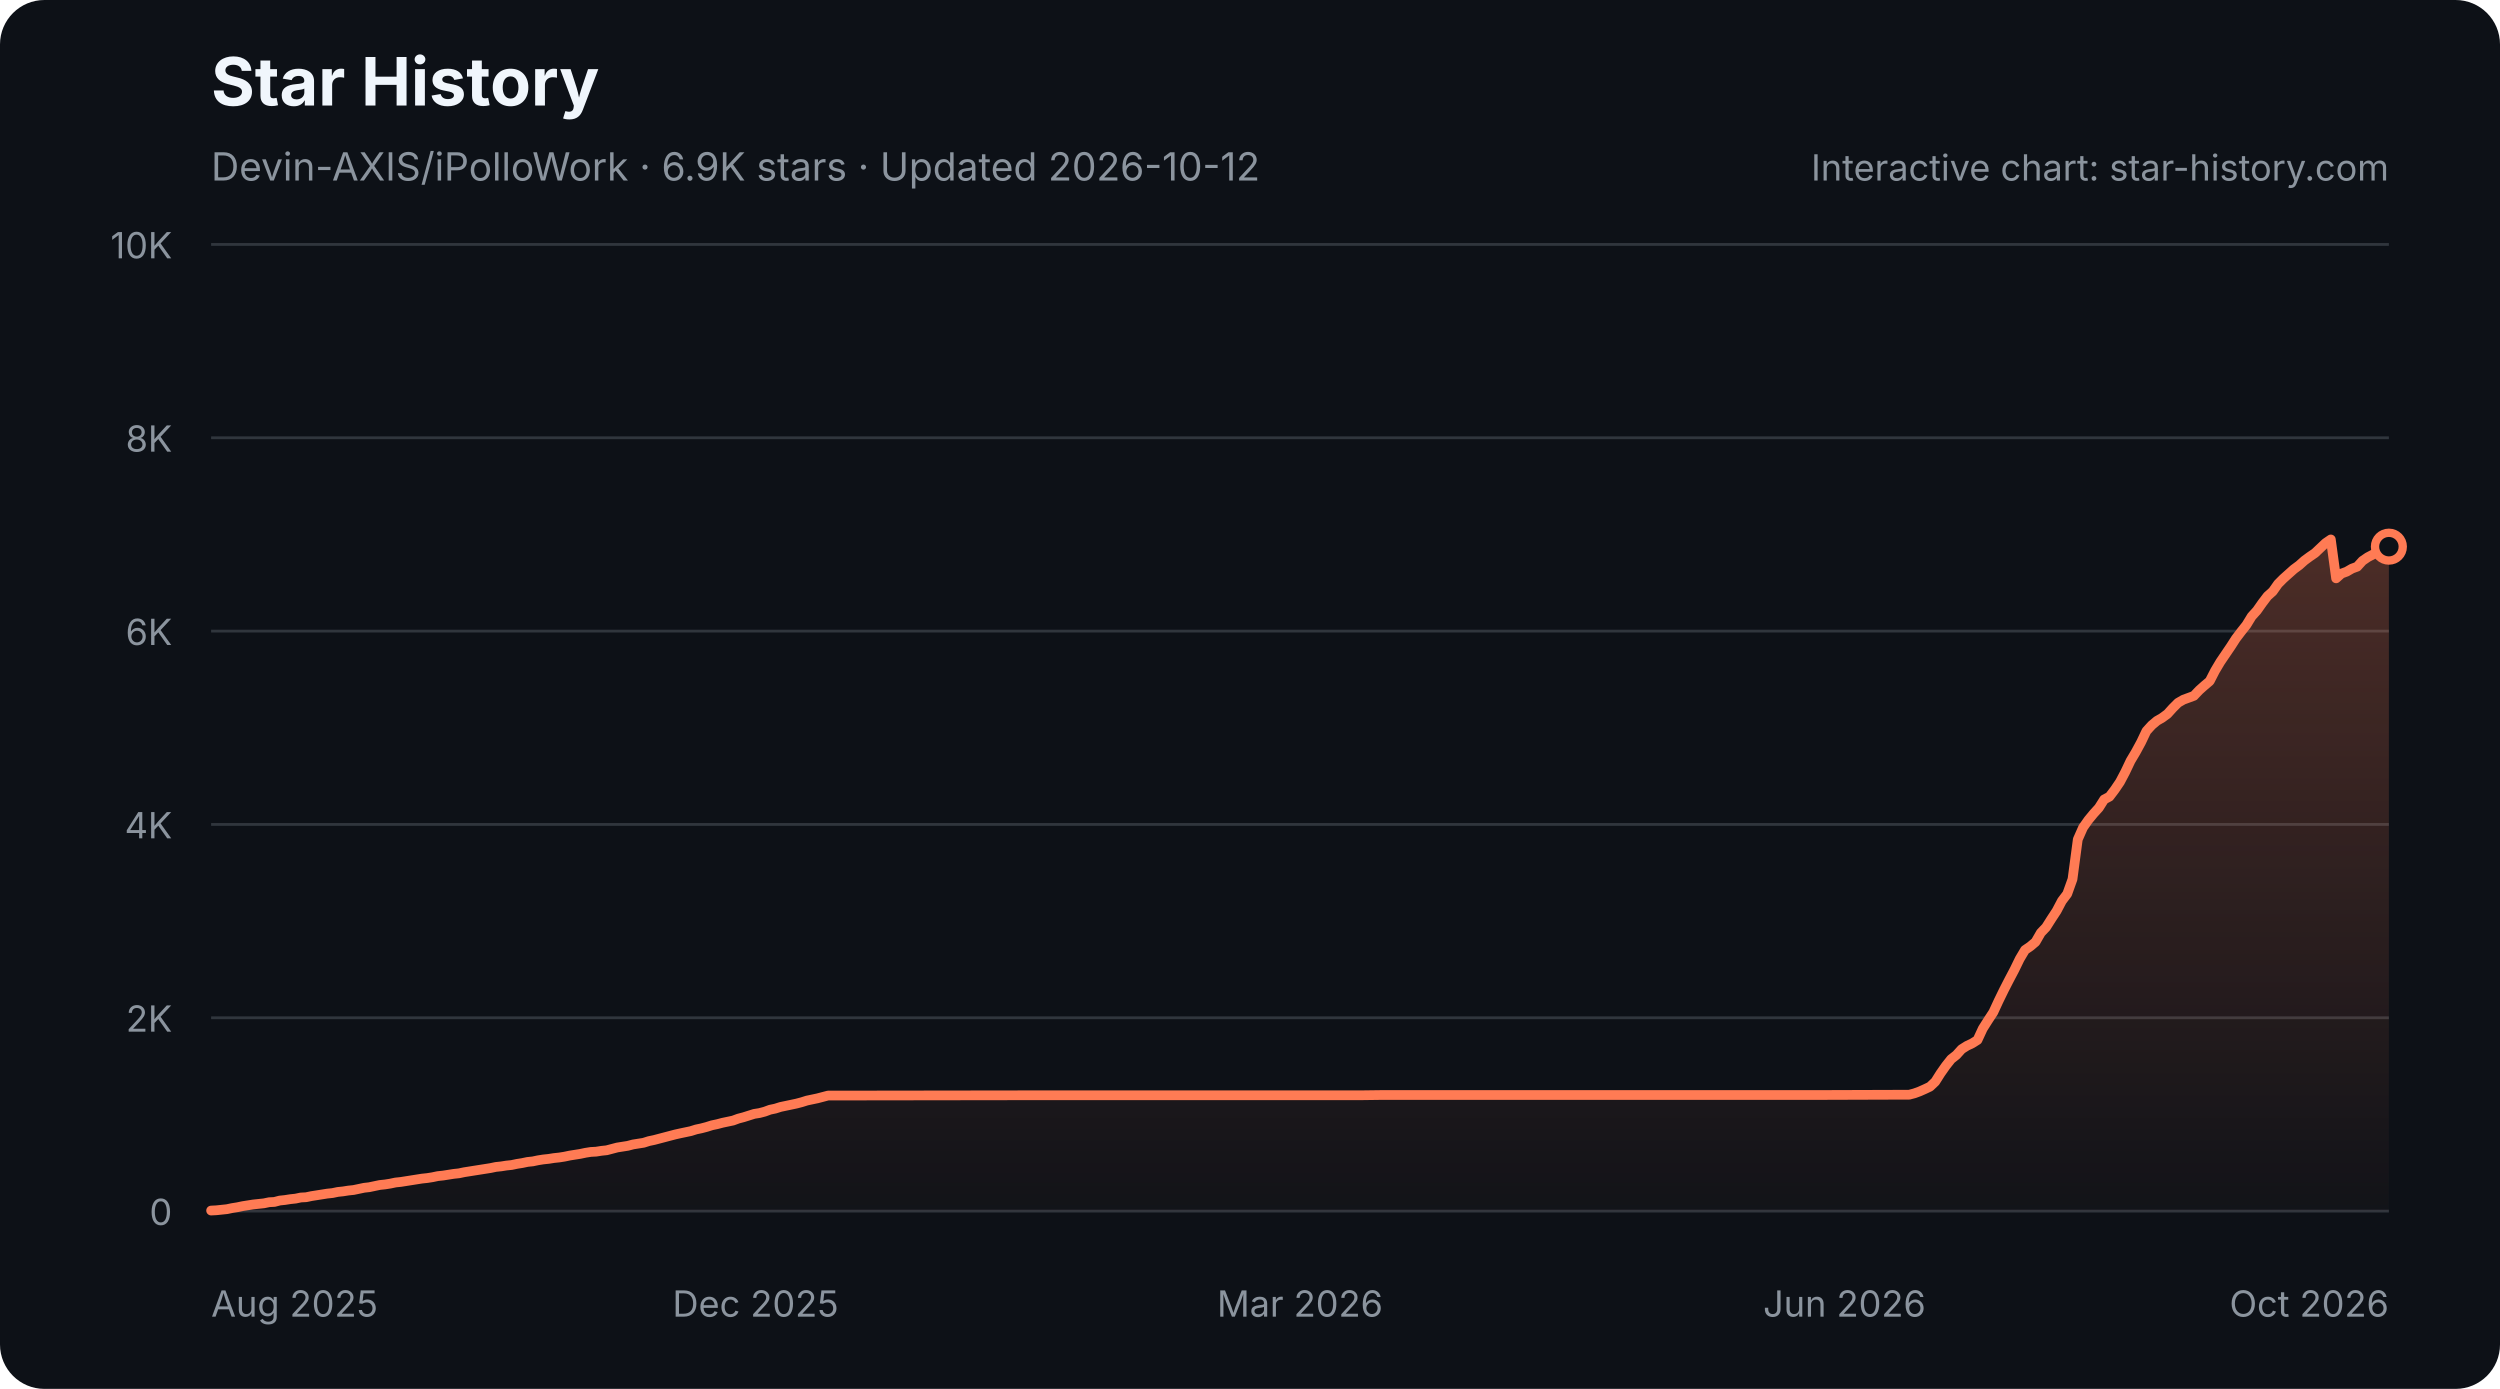
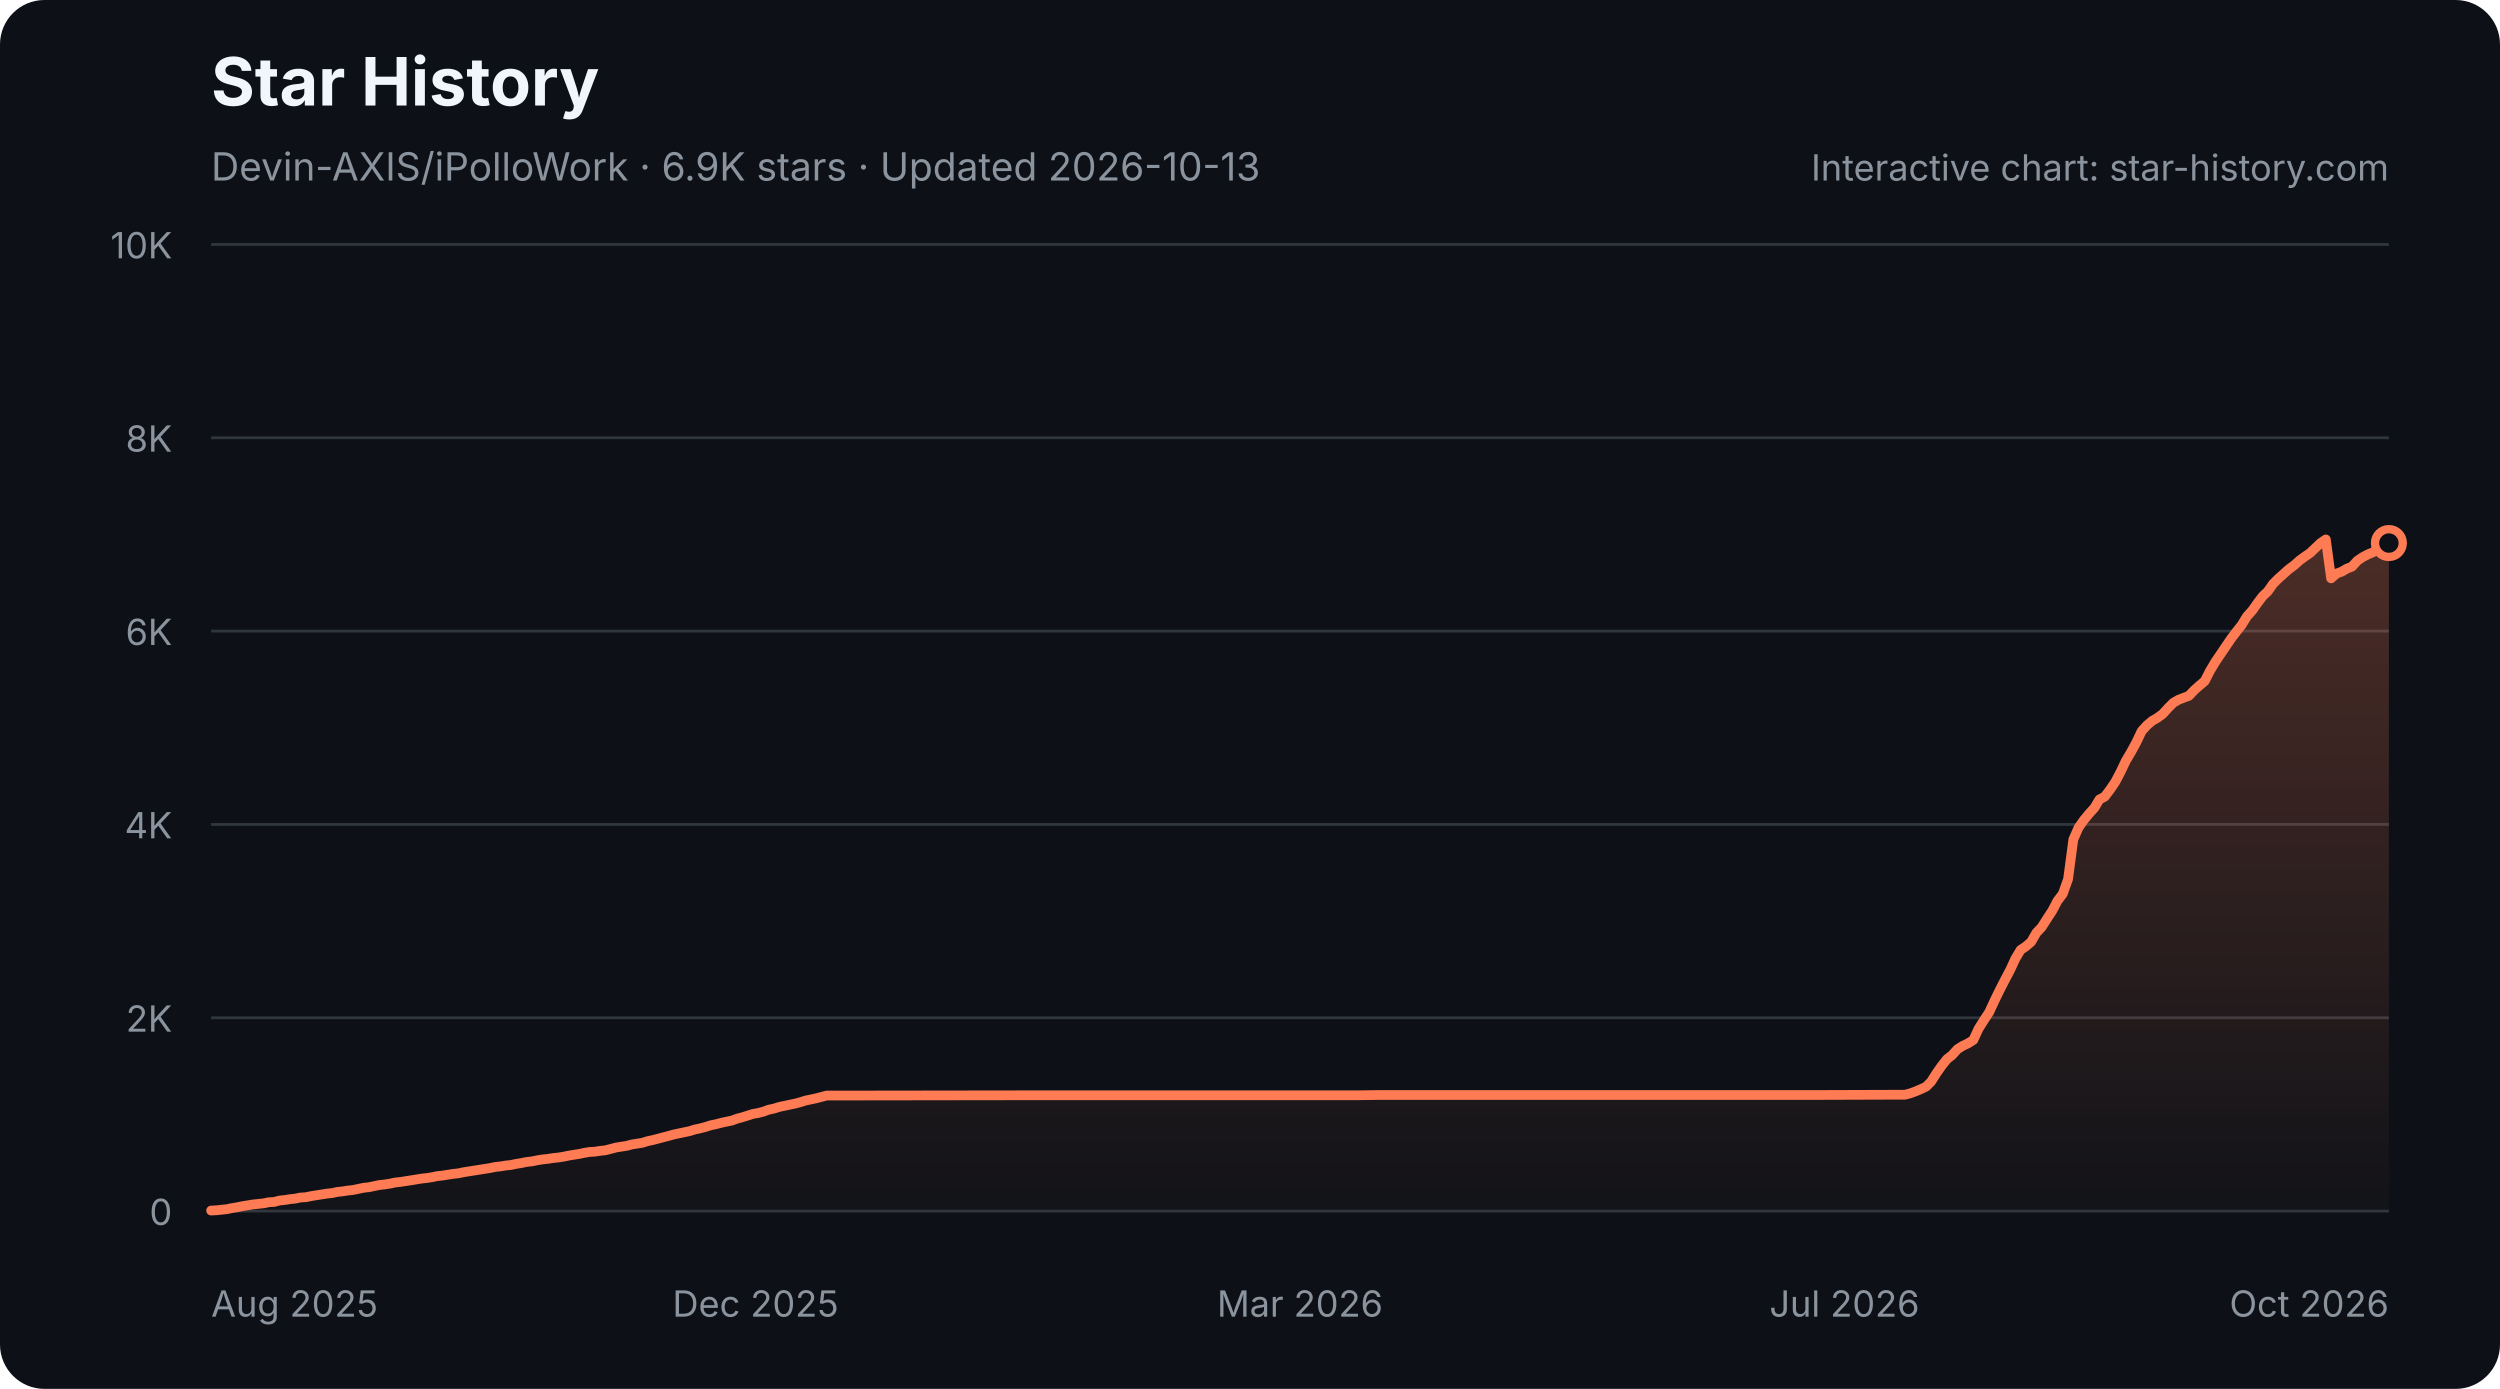
<svg xmlns="http://www.w3.org/2000/svg" width="900" height="500" viewBox="0 0 900 500" role="img" aria-labelledby="star-history-dark-title star-history-dark-description">
  <defs>
    <linearGradient id="star-history-dark-fill" x1="0" x2="0" y1="0" y2="1">
      <stop offset="0%" stop-color="#ff7b54" stop-opacity="0.26" />
      <stop offset="100%" stop-color="#ff7b54" stop-opacity="0.02" />
    </linearGradient>
  </defs>
  <rect width="900" height="500" rx="16" fill="#0d1117" />
  <text x="76" y="38" fill="#f0f6fc" font-family="-apple-system,BlinkMacSystemFont,'Segoe UI',sans-serif" font-size="24" font-weight="700">Star History</text>
-   <text x="76" y="65" fill="#8b949e" font-family="-apple-system,BlinkMacSystemFont,'Segoe UI',sans-serif" font-size="14">Devin-AXIS/iPolloWork · 6.9K stars · Updated 2026-10-12</text>
+   <text x="76" y="65" fill="#8b949e" font-family="-apple-system,BlinkMacSystemFont,'Segoe UI',sans-serif" font-size="14">Devin-AXIS/iPolloWork · 6.9K stars · Updated 2026-10-13</text>
  <g font-family="-apple-system,BlinkMacSystemFont,'Segoe UI',sans-serif">
    <line x1="76" y1="436.0" x2="860" y2="436.0" stroke="#30363d" stroke-width="1" />
    <text x="62" y="441.0" fill="#8b949e" font-size="13" text-anchor="end">0</text>
    <line x1="76" y1="366.4" x2="860" y2="366.4" stroke="#30363d" stroke-width="1" />
    <text x="62" y="371.4" fill="#8b949e" font-size="13" text-anchor="end">2K</text>
    <line x1="76" y1="296.8" x2="860" y2="296.8" stroke="#30363d" stroke-width="1" />
    <text x="62" y="301.8" fill="#8b949e" font-size="13" text-anchor="end">4K</text>
    <line x1="76" y1="227.2" x2="860" y2="227.2" stroke="#30363d" stroke-width="1" />
    <text x="62" y="232.2" fill="#8b949e" font-size="13" text-anchor="end">6K</text>
    <line x1="76" y1="157.6" x2="860" y2="157.6" stroke="#30363d" stroke-width="1" />
    <text x="62" y="162.6" fill="#8b949e" font-size="13" text-anchor="end">8K</text>
    <line x1="76" y1="88.0" x2="860" y2="88.0" stroke="#30363d" stroke-width="1" />
    <text x="62" y="93.0" fill="#8b949e" font-size="13" text-anchor="end">10K</text>
    <text x="76.0" y="474" fill="#8b949e" font-size="13" text-anchor="start">Aug 2025</text>
    <text x="272.0" y="474" fill="#8b949e" font-size="13" text-anchor="middle">Dec 2025</text>
    <text x="468.0" y="474" fill="#8b949e" font-size="13" text-anchor="middle">Mar 2026</text>
-     <text x="664.0" y="474" fill="#8b949e" font-size="13" text-anchor="middle">Jun 2026</text>
+     <text x="664.0" y="474" fill="#8b949e" font-size="13" text-anchor="middle">Jul 2026</text>
    <text x="860.0" y="474" fill="#8b949e" font-size="13" text-anchor="end">Oct 2026</text>
-     <path d="M76.0 435.8 L77.9 435.7 L79.8 435.5 L81.7 435.3 L83.6 434.9 L85.5 434.6 L87.4 434.2 L89.3 433.9 L91.2 433.6 L93.1 433.4 L95.0 433.2 L96.9 432.8 L98.8 432.7 L100.7 432.2 L102.6 432.0 L104.5 431.7 L106.4 431.5 L108.3 431.1 L110.2 431.0 L112.1 430.6 L114.0 430.3 L115.9 430.0 L117.8 429.7 L119.7 429.5 L121.6 429.1 L123.5 428.9 L125.4 428.6 L127.3 428.4 L129.2 428.0 L131.1 427.6 L132.9 427.4 L134.8 427.0 L136.7 426.6 L138.6 426.4 L140.5 426.1 L142.4 425.7 L144.3 425.5 L146.2 425.2 L148.1 424.9 L150.0 424.6 L151.9 424.3 L153.8 424.1 L155.7 423.8 L157.6 423.4 L159.5 423.2 L161.4 422.9 L163.3 422.6 L165.2 422.4 L167.1 422.0 L169.0 421.7 L170.9 421.4 L172.8 421.1 L174.7 420.8 L176.6 420.5 L178.5 420.1 L180.4 419.9 L182.3 419.6 L184.2 419.4 L186.1 419.0 L188.0 418.7 L189.9 418.3 L191.8 418.1 L193.7 417.7 L195.6 417.4 L197.5 417.2 L199.4 416.9 L201.3 416.7 L203.2 416.4 L205.1 416.0 L207.0 415.7 L208.9 415.4 L210.8 415.0 L212.7 414.7 L214.6 414.6 L216.5 414.3 L218.4 414.1 L220.3 413.6 L222.2 413.1 L224.1 412.8 L226.0 412.5 L227.9 412.0 L229.8 411.7 L231.7 411.4 L233.6 410.8 L235.5 410.4 L237.4 409.9 L239.3 409.4 L241.2 408.9 L243.1 408.4 L244.9 408.0 L246.8 407.6 L248.7 407.2 L250.6 406.6 L252.5 406.2 L254.4 405.7 L256.3 405.1 L258.2 404.7 L260.1 404.2 L262.0 403.8 L263.9 403.4 L265.8 402.7 L267.7 402.2 L269.6 401.6 L271.5 401.0 L273.4 400.7 L275.3 400.2 L277.2 399.5 L279.1 399.1 L281.0 398.5 L282.9 398.1 L284.8 397.7 L286.7 397.3 L288.6 396.8 L290.5 396.2 L292.4 395.8 L294.3 395.4 L296.2 394.9 L298.1 394.4 L300.0 394.4 L370.2 394.3 L379.7 394.3 L489.8 394.3 L497.4 394.2 L552.5 394.2 L655.0 394.2 L685.4 394.1 L687.3 394.1 L689.2 393.6 L691.1 392.9 L692.9 392.1 L694.8 391.2 L696.7 389.4 L698.6 386.4 L700.5 383.7 L702.4 381.3 L704.3 379.8 L706.2 377.7 L708.1 376.5 L710.0 375.6 L711.9 374.4 L713.8 370.3 L715.7 367.3 L717.6 364.4 L719.5 360.3 L721.4 356.4 L723.3 352.7 L725.2 349.1 L727.1 345.2 L729.0 342.0 L730.9 340.7 L732.8 339.1 L734.7 335.8 L736.6 333.8 L738.5 330.8 L740.4 327.9 L742.3 324.3 L744.2 321.8 L746.1 316.5 L748.0 302.2 L749.9 297.9 L751.8 295.2 L753.7 292.9 L755.6 290.8 L757.5 287.8 L759.4 286.8 L761.3 284.3 L763.2 281.5 L765.1 277.9 L767.0 273.9 L768.9 270.7 L770.8 267.2 L772.7 263.2 L774.6 261.1 L776.5 259.5 L778.4 258.4 L780.3 257.0 L782.2 254.9 L784.1 253.0 L786.0 251.9 L787.9 251.2 L789.8 250.5 L791.7 248.5 L793.6 246.8 L795.5 245.2 L797.4 241.5 L799.3 238.3 L801.2 235.5 L803.1 232.7 L804.9 229.9 L806.8 227.4 L808.7 225.0 L810.6 221.9 L812.5 219.8 L814.4 217.1 L816.3 214.6 L818.2 212.9 L820.1 210.2 L822.0 208.3 L823.9 206.6 L825.8 204.9 L827.7 203.5 L829.6 201.8 L831.5 200.4 L833.4 199.1 L835.3 197.3 L837.2 195.5 L839.1 194.2 L841.0 208.2 L842.9 206.5 L844.8 205.8 L846.7 204.7 L848.6 204.0 L850.5 201.9 L852.4 200.6 L854.3 199.6 L856.2 198.8 L858.1 197.6 L860.0 196.8 L860.0 436 L76.0 436 Z" fill="url(#star-history-dark-fill)" />
-     <path d="M76.0 435.8 L77.9 435.7 L79.8 435.5 L81.7 435.3 L83.6 434.9 L85.5 434.6 L87.4 434.2 L89.3 433.9 L91.2 433.6 L93.1 433.4 L95.0 433.2 L96.9 432.8 L98.8 432.7 L100.7 432.2 L102.6 432.0 L104.5 431.7 L106.4 431.5 L108.3 431.1 L110.2 431.0 L112.1 430.6 L114.0 430.3 L115.9 430.0 L117.8 429.7 L119.7 429.5 L121.6 429.1 L123.5 428.9 L125.4 428.6 L127.3 428.4 L129.2 428.0 L131.1 427.6 L132.9 427.4 L134.8 427.0 L136.7 426.6 L138.6 426.4 L140.5 426.1 L142.4 425.7 L144.3 425.5 L146.2 425.2 L148.1 424.9 L150.0 424.6 L151.9 424.3 L153.8 424.1 L155.7 423.8 L157.6 423.4 L159.5 423.2 L161.4 422.9 L163.3 422.6 L165.2 422.4 L167.1 422.0 L169.0 421.7 L170.9 421.4 L172.8 421.1 L174.7 420.8 L176.6 420.5 L178.5 420.1 L180.4 419.9 L182.3 419.6 L184.2 419.4 L186.1 419.0 L188.0 418.7 L189.9 418.3 L191.8 418.1 L193.7 417.7 L195.6 417.4 L197.5 417.2 L199.4 416.9 L201.3 416.7 L203.2 416.4 L205.1 416.0 L207.0 415.7 L208.9 415.4 L210.8 415.0 L212.7 414.7 L214.6 414.6 L216.5 414.3 L218.4 414.1 L220.3 413.6 L222.2 413.1 L224.1 412.8 L226.0 412.5 L227.9 412.0 L229.8 411.7 L231.7 411.4 L233.6 410.8 L235.5 410.4 L237.4 409.9 L239.3 409.4 L241.2 408.9 L243.1 408.4 L244.9 408.0 L246.8 407.6 L248.7 407.2 L250.6 406.6 L252.5 406.2 L254.4 405.7 L256.3 405.1 L258.2 404.7 L260.1 404.2 L262.0 403.8 L263.9 403.4 L265.8 402.7 L267.7 402.2 L269.6 401.6 L271.5 401.0 L273.4 400.7 L275.3 400.2 L277.2 399.5 L279.1 399.1 L281.0 398.5 L282.9 398.1 L284.8 397.7 L286.7 397.3 L288.6 396.8 L290.5 396.2 L292.4 395.8 L294.3 395.4 L296.2 394.9 L298.1 394.4 L300.0 394.4 L370.2 394.3 L379.7 394.3 L489.8 394.3 L497.4 394.2 L552.5 394.2 L655.0 394.2 L685.4 394.1 L687.3 394.1 L689.2 393.6 L691.1 392.9 L692.9 392.1 L694.8 391.2 L696.7 389.4 L698.6 386.4 L700.5 383.7 L702.4 381.3 L704.3 379.8 L706.2 377.7 L708.1 376.5 L710.0 375.6 L711.9 374.4 L713.8 370.3 L715.7 367.3 L717.6 364.4 L719.5 360.3 L721.4 356.4 L723.3 352.7 L725.2 349.1 L727.1 345.2 L729.0 342.0 L730.9 340.7 L732.8 339.1 L734.7 335.8 L736.6 333.8 L738.5 330.8 L740.4 327.9 L742.3 324.3 L744.2 321.8 L746.1 316.5 L748.0 302.2 L749.9 297.9 L751.8 295.2 L753.7 292.9 L755.6 290.8 L757.5 287.8 L759.4 286.8 L761.3 284.3 L763.2 281.5 L765.1 277.9 L767.0 273.9 L768.9 270.7 L770.8 267.2 L772.7 263.2 L774.6 261.1 L776.5 259.5 L778.4 258.4 L780.3 257.0 L782.2 254.9 L784.1 253.0 L786.0 251.9 L787.9 251.2 L789.8 250.5 L791.7 248.5 L793.6 246.8 L795.5 245.2 L797.4 241.5 L799.3 238.3 L801.2 235.5 L803.1 232.7 L804.9 229.9 L806.8 227.4 L808.7 225.0 L810.6 221.9 L812.5 219.8 L814.4 217.1 L816.3 214.6 L818.2 212.9 L820.1 210.2 L822.0 208.3 L823.9 206.6 L825.8 204.9 L827.7 203.5 L829.6 201.8 L831.5 200.4 L833.4 199.1 L835.3 197.3 L837.2 195.5 L839.1 194.2 L841.0 208.2 L842.9 206.5 L844.8 205.8 L846.7 204.7 L848.6 204.0 L850.5 201.9 L852.4 200.6 L854.3 199.6 L856.2 198.8 L858.1 197.6 L860.0 196.8" fill="none" stroke="#ff7b54" stroke-width="3.5" stroke-linecap="round" stroke-linejoin="round" />
-     <circle cx="860.0" cy="196.8" r="5" fill="#0d1117" stroke="#ff7b54" stroke-width="3" />
+     <path d="M76.0 435.8 L77.9 435.7 L79.8 435.5 L81.7 435.3 L83.6 434.9 L85.5 434.6 L87.4 434.2 L89.3 433.9 L91.1 433.6 L93.0 433.4 L94.9 433.2 L96.8 432.8 L98.7 432.7 L100.6 432.2 L102.5 432.0 L104.4 431.7 L106.3 431.5 L108.2 431.1 L110.1 431.0 L112.0 430.6 L113.9 430.3 L115.8 430.0 L117.7 429.7 L119.6 429.5 L121.4 429.1 L123.3 428.9 L125.2 428.6 L127.1 428.4 L129.0 428.0 L130.9 427.6 L132.8 427.4 L134.7 427.0 L136.6 426.6 L138.5 426.4 L140.4 426.1 L142.3 425.7 L144.2 425.5 L146.1 425.2 L148.0 424.9 L149.9 424.6 L151.7 424.3 L153.6 424.1 L155.5 423.8 L157.4 423.4 L159.3 423.2 L161.2 422.9 L163.1 422.6 L165.0 422.4 L166.9 422.0 L168.8 421.7 L170.7 421.4 L172.6 421.1 L174.5 420.8 L176.4 420.5 L178.3 420.1 L180.2 419.9 L182.0 419.6 L183.9 419.4 L185.8 419.0 L187.7 418.7 L189.6 418.3 L191.5 418.1 L193.4 417.7 L195.3 417.4 L197.2 417.2 L199.1 416.9 L201.0 416.7 L202.9 416.4 L204.8 416.0 L206.7 415.7 L208.6 415.4 L210.5 415.0 L212.3 414.7 L214.2 414.6 L216.1 414.3 L218.0 414.1 L219.9 413.6 L221.8 413.1 L223.7 412.8 L225.6 412.5 L227.5 412.0 L229.4 411.7 L231.3 411.4 L233.2 410.8 L235.1 410.4 L237.0 409.9 L238.9 409.4 L240.8 408.9 L242.6 408.4 L244.5 408.0 L246.4 407.6 L248.3 407.2 L250.2 406.6 L252.1 406.2 L254.0 405.7 L255.9 405.1 L257.8 404.7 L259.7 404.2 L261.6 403.8 L263.5 403.4 L265.4 402.7 L267.3 402.2 L269.2 401.6 L271.1 401.0 L272.9 400.7 L274.8 400.2 L276.7 399.5 L278.6 399.1 L280.5 398.5 L282.4 398.1 L284.3 397.7 L286.2 397.3 L288.1 396.8 L290.0 396.2 L291.9 395.8 L293.8 395.4 L295.7 394.9 L297.6 394.4 L299.5 394.4 L369.5 394.3 L379.0 394.3 L488.8 394.3 L496.4 394.2 L551.3 394.2 L653.6 394.2 L683.9 394.1 L685.8 394.1 L687.7 393.6 L689.6 392.9 L691.5 392.1 L693.4 391.2 L695.2 389.4 L697.1 386.4 L699.0 383.7 L700.9 381.3 L702.8 379.8 L704.7 377.7 L706.6 376.5 L708.5 375.6 L710.4 374.4 L712.3 370.3 L714.2 367.3 L716.1 364.4 L718.0 360.3 L719.9 356.4 L721.8 352.7 L723.7 349.1 L725.5 345.2 L727.4 342.0 L729.3 340.7 L731.2 339.1 L733.1 335.8 L735.0 333.8 L736.9 330.8 L738.8 327.9 L740.7 324.3 L742.6 321.8 L744.5 316.5 L746.4 302.2 L748.3 297.9 L750.2 295.2 L752.1 292.9 L754.0 290.8 L755.8 287.8 L757.7 286.8 L759.6 284.3 L761.5 281.5 L763.4 277.9 L765.3 273.9 L767.2 270.7 L769.1 267.2 L771.0 263.2 L772.9 261.1 L774.8 259.5 L776.7 258.4 L778.6 257.0 L780.5 254.9 L782.4 253.0 L784.3 251.9 L786.1 251.2 L788.0 250.5 L789.9 248.5 L791.8 246.8 L793.7 245.2 L795.6 241.5 L797.5 238.3 L799.4 235.5 L801.3 232.7 L803.2 229.9 L805.1 227.4 L807.0 225.0 L808.9 221.9 L810.8 219.8 L812.7 217.1 L814.6 214.6 L816.4 212.9 L818.3 210.2 L820.2 208.3 L822.1 206.6 L824.0 204.9 L825.9 203.5 L827.8 201.8 L829.7 200.4 L831.6 199.1 L833.5 197.3 L835.4 195.5 L837.3 194.2 L839.2 208.2 L841.1 206.5 L843.0 205.8 L844.9 204.7 L846.7 204.0 L848.6 201.9 L850.5 200.6 L852.4 199.6 L854.3 198.8 L856.2 197.6 L858.1 196.8 L860.0 195.5 L860.0 436 L76.0 436 Z" fill="url(#star-history-dark-fill)" />
+     <path d="M76.0 435.8 L77.9 435.7 L79.8 435.5 L81.7 435.3 L83.6 434.9 L85.5 434.6 L87.4 434.2 L89.3 433.9 L91.1 433.6 L93.0 433.4 L94.9 433.2 L96.8 432.8 L98.7 432.7 L100.6 432.2 L102.5 432.0 L104.4 431.7 L106.3 431.5 L108.2 431.1 L110.1 431.0 L112.0 430.6 L113.9 430.3 L115.8 430.0 L117.7 429.7 L119.6 429.5 L121.4 429.1 L123.3 428.9 L125.2 428.6 L127.1 428.4 L129.0 428.0 L130.9 427.6 L132.8 427.4 L134.7 427.0 L136.6 426.6 L138.5 426.4 L140.4 426.1 L142.3 425.7 L144.2 425.5 L146.1 425.2 L148.0 424.9 L149.9 424.6 L151.7 424.3 L153.6 424.1 L155.5 423.8 L157.4 423.4 L159.3 423.2 L161.2 422.9 L163.1 422.6 L165.0 422.4 L166.9 422.0 L168.8 421.7 L170.7 421.4 L172.6 421.1 L174.5 420.8 L176.4 420.5 L178.3 420.1 L180.2 419.9 L182.0 419.6 L183.9 419.4 L185.8 419.0 L187.7 418.7 L189.6 418.3 L191.5 418.1 L193.4 417.7 L195.3 417.4 L197.2 417.2 L199.1 416.9 L201.0 416.7 L202.9 416.4 L204.8 416.0 L206.7 415.7 L208.6 415.4 L210.5 415.0 L212.3 414.7 L214.2 414.6 L216.1 414.3 L218.0 414.1 L219.9 413.6 L221.8 413.1 L223.7 412.8 L225.6 412.5 L227.5 412.0 L229.4 411.7 L231.3 411.4 L233.2 410.8 L235.1 410.4 L237.0 409.9 L238.9 409.4 L240.8 408.9 L242.6 408.4 L244.5 408.0 L246.4 407.6 L248.3 407.2 L250.2 406.6 L252.1 406.2 L254.0 405.7 L255.9 405.1 L257.8 404.7 L259.7 404.2 L261.6 403.8 L263.5 403.4 L265.4 402.7 L267.3 402.2 L269.2 401.6 L271.1 401.0 L272.9 400.7 L274.8 400.2 L276.7 399.5 L278.6 399.1 L280.5 398.5 L282.4 398.1 L284.3 397.7 L286.2 397.3 L288.1 396.8 L290.0 396.2 L291.9 395.8 L293.8 395.4 L295.7 394.9 L297.6 394.4 L299.5 394.4 L369.5 394.3 L379.0 394.3 L488.8 394.3 L496.4 394.2 L551.3 394.2 L653.6 394.2 L683.9 394.1 L685.8 394.1 L687.7 393.6 L689.6 392.9 L691.5 392.1 L693.4 391.2 L695.2 389.4 L697.1 386.4 L699.0 383.7 L700.9 381.3 L702.8 379.8 L704.7 377.7 L706.6 376.5 L708.5 375.6 L710.4 374.4 L712.3 370.3 L714.2 367.3 L716.1 364.4 L718.0 360.3 L719.9 356.4 L721.8 352.7 L723.7 349.1 L725.5 345.2 L727.4 342.0 L729.3 340.7 L731.2 339.1 L733.1 335.8 L735.0 333.8 L736.9 330.8 L738.8 327.9 L740.7 324.3 L742.6 321.8 L744.5 316.5 L746.4 302.2 L748.3 297.9 L750.2 295.2 L752.1 292.9 L754.0 290.8 L755.8 287.8 L757.7 286.8 L759.6 284.3 L761.5 281.5 L763.4 277.9 L765.3 273.9 L767.2 270.7 L769.1 267.2 L771.0 263.2 L772.9 261.1 L774.8 259.5 L776.7 258.4 L778.6 257.0 L780.5 254.9 L782.4 253.0 L784.3 251.9 L786.1 251.2 L788.0 250.5 L789.9 248.5 L791.8 246.8 L793.7 245.2 L795.6 241.5 L797.5 238.3 L799.4 235.5 L801.3 232.7 L803.2 229.9 L805.1 227.4 L807.0 225.0 L808.9 221.9 L810.8 219.8 L812.7 217.1 L814.6 214.6 L816.4 212.9 L818.3 210.2 L820.2 208.3 L822.1 206.6 L824.0 204.9 L825.9 203.5 L827.8 201.8 L829.7 200.4 L831.6 199.1 L833.5 197.3 L835.4 195.5 L837.3 194.2 L839.2 208.2 L841.1 206.5 L843.0 205.8 L844.9 204.7 L846.7 204.0 L848.6 201.9 L850.5 200.6 L852.4 199.6 L854.3 198.8 L856.2 197.6 L858.1 196.8 L860.0 195.5" fill="none" stroke="#ff7b54" stroke-width="3.5" stroke-linecap="round" stroke-linejoin="round" />
+     <circle cx="860.0" cy="195.5" r="5" fill="#0d1117" stroke="#ff7b54" stroke-width="3" />
    <text x="860" y="65" fill="#8b949e" font-size="13" text-anchor="end">Interactive chart: star-history.com</text>
  </g>
</svg>
